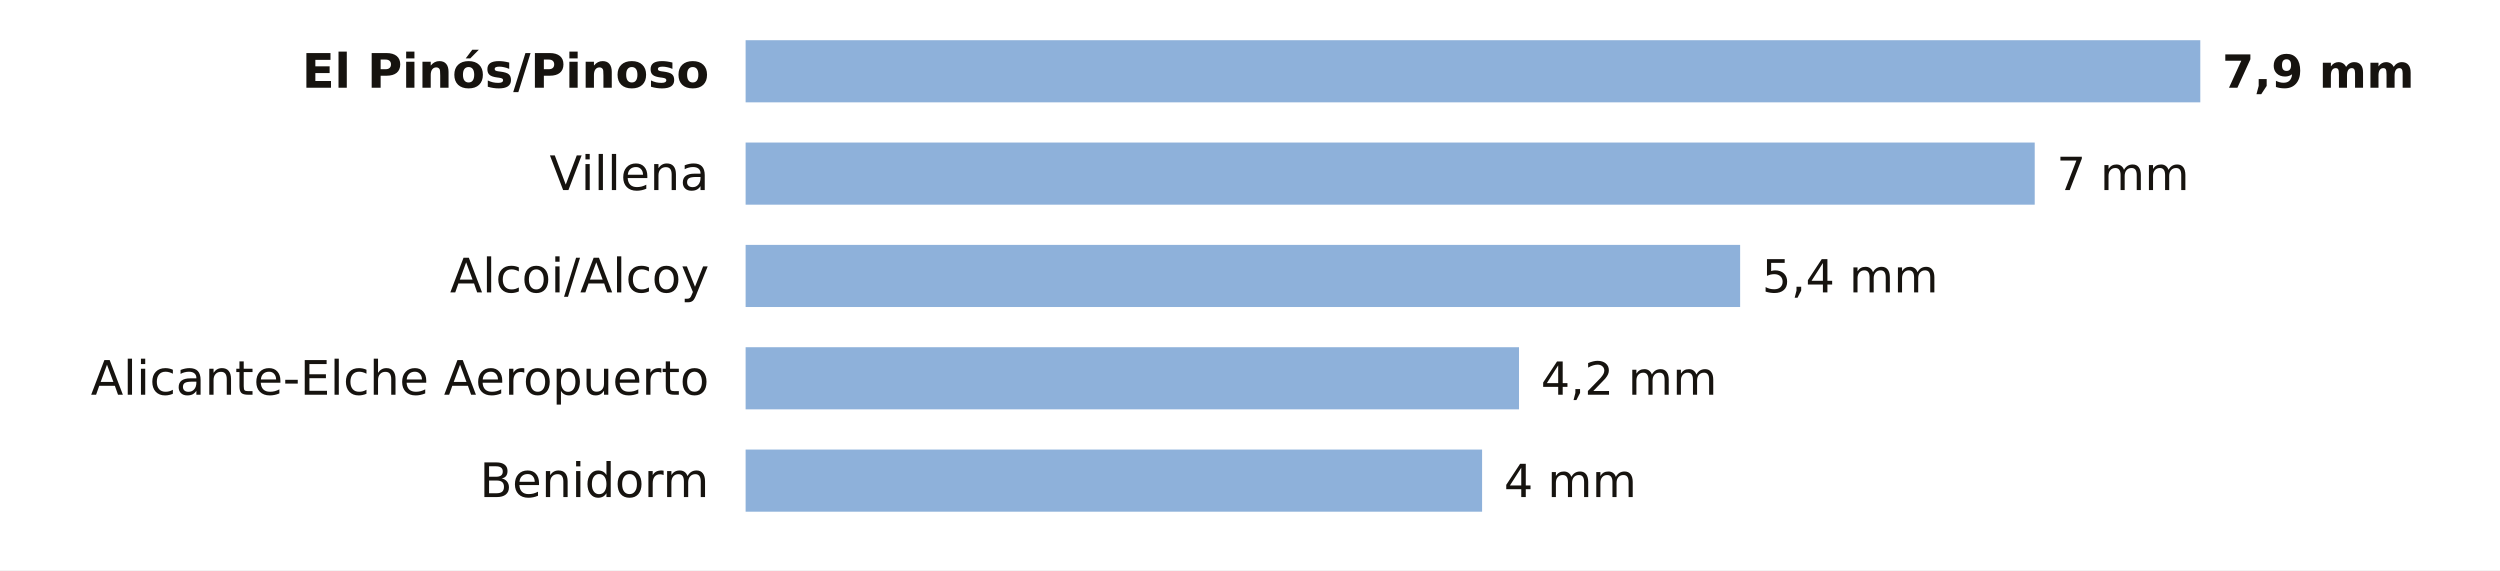
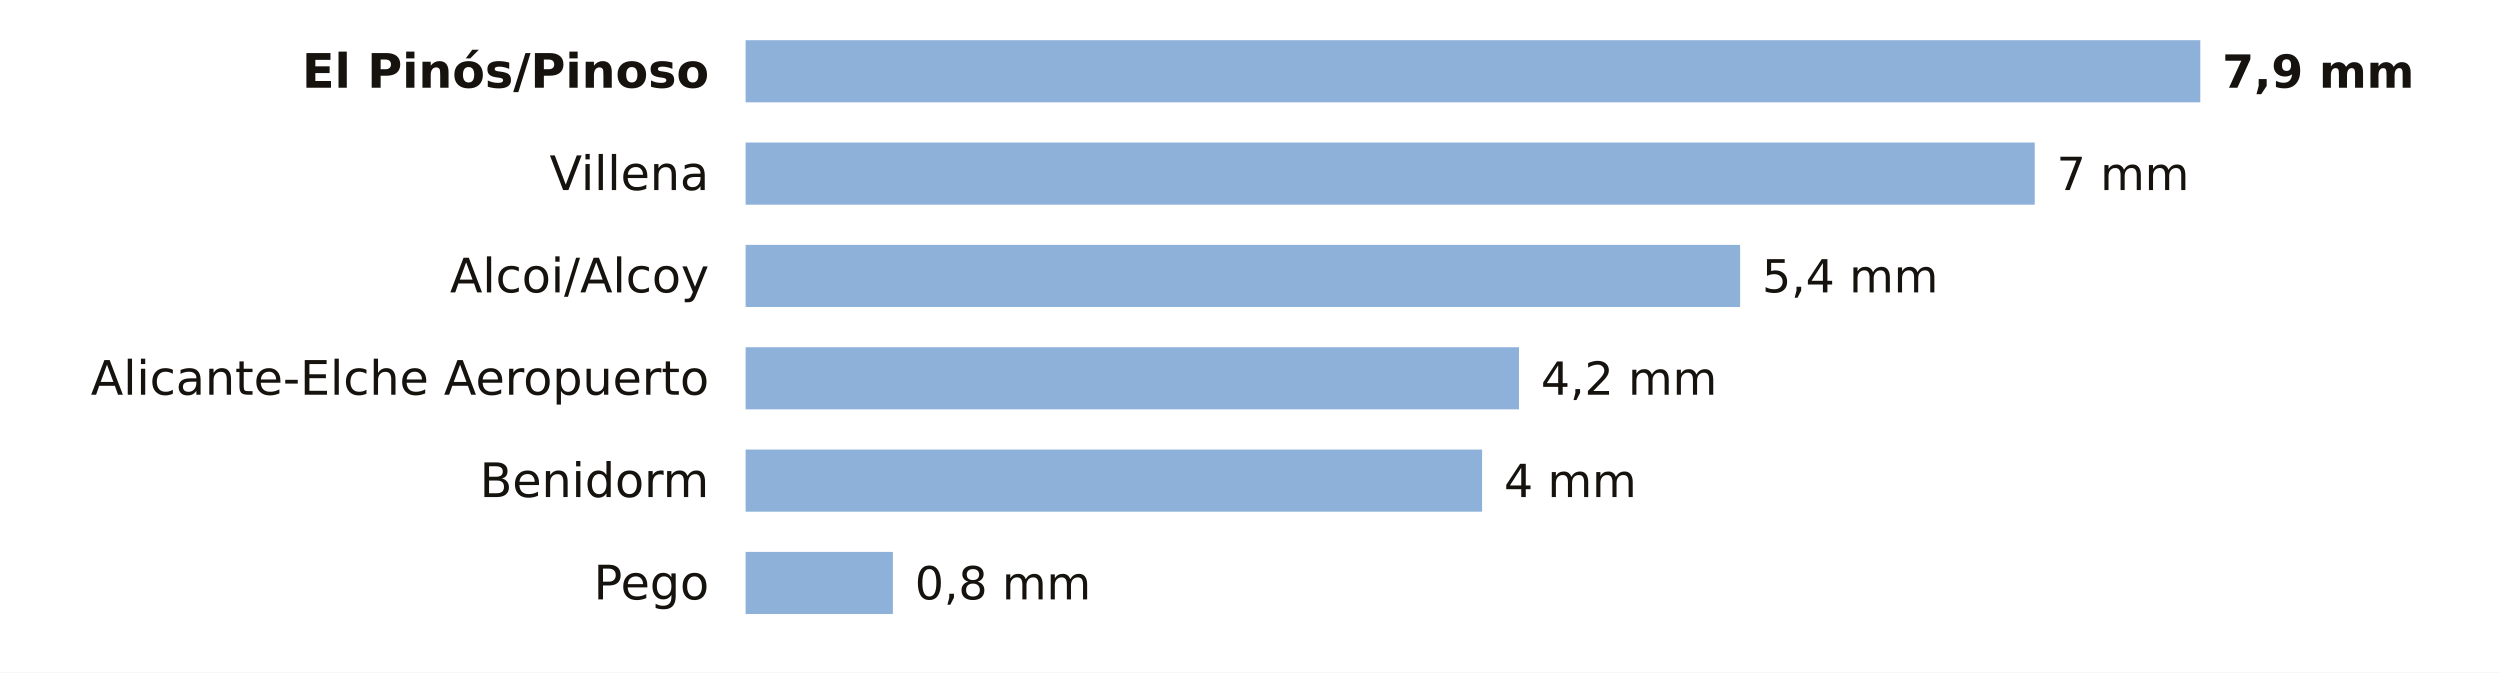
- <svg xmlns="http://www.w3.org/2000/svg" viewBox="0 0 684 156" width="684" height="156" role="img" aria-label="La lluvia de los últimos 7 días en las estaciones de AEMET de Alicante">
-   <rect width="684" height="156" fill="#FFFFFF" />
+ <svg xmlns="http://www.w3.org/2000/svg" viewBox="0 0 684 184" width="684" height="184" role="img" aria-label="La lluvia de los últimos 7 días en las estaciones de AEMET de Alicante">
+   <rect width="684" height="184" fill="#FFFFFF" />
  <text x="194.0" y="24.0" font-size="13" fill="#16130F" text-anchor="end" font-weight="600" font-family="Public Sans, DejaVu Sans, Arial, sans-serif">El Pinós/Pinoso</text>
  <rect x="204" y="11" width="398.0" height="17" fill="#8EB1DA" />
  <text x="608.0" y="24.0" font-size="12.5" fill="#16130F" text-anchor="start" font-weight="700" font-family="Public Sans, DejaVu Sans, Arial, sans-serif">7,9 mm</text>
  <text x="194.0" y="52.0" font-size="13" fill="#16130F" text-anchor="end" font-weight="400" font-family="Public Sans, DejaVu Sans, Arial, sans-serif">Villena</text>
  <rect x="204" y="39" width="352.7" height="17" fill="#8EB1DA" />
  <text x="562.7" y="52.0" font-size="12.5" fill="#16130F" text-anchor="start" font-weight="500" font-family="Public Sans, DejaVu Sans, Arial, sans-serif">7 mm</text>
  <text x="194.0" y="80.0" font-size="13" fill="#16130F" text-anchor="end" font-weight="400" font-family="Public Sans, DejaVu Sans, Arial, sans-serif">Alcoi/Alcoy</text>
  <rect x="204" y="67" width="272.1" height="17" fill="#8EB1DA" />
  <text x="482.1" y="80.0" font-size="12.5" fill="#16130F" text-anchor="start" font-weight="500" font-family="Public Sans, DejaVu Sans, Arial, sans-serif">5,4 mm</text>
  <text x="194.0" y="108.0" font-size="13" fill="#16130F" text-anchor="end" font-weight="400" font-family="Public Sans, DejaVu Sans, Arial, sans-serif">Alicante-Elche Aeropuerto</text>
  <rect x="204" y="95" width="211.6" height="17" fill="#8EB1DA" />
  <text x="421.6" y="108.0" font-size="12.5" fill="#16130F" text-anchor="start" font-weight="500" font-family="Public Sans, DejaVu Sans, Arial, sans-serif">4,2 mm</text>
  <text x="194.0" y="136.0" font-size="13" fill="#16130F" text-anchor="end" font-weight="400" font-family="Public Sans, DejaVu Sans, Arial, sans-serif">Benidorm</text>
  <rect x="204" y="123" width="201.5" height="17" fill="#8EB1DA" />
  <text x="411.5" y="136.0" font-size="12.5" fill="#16130F" text-anchor="start" font-weight="500" font-family="Public Sans, DejaVu Sans, Arial, sans-serif">4 mm</text>
+   <text x="194.0" y="164.0" font-size="13" fill="#16130F" text-anchor="end" font-weight="400" font-family="Public Sans, DejaVu Sans, Arial, sans-serif">Pego</text>
+   <rect x="204" y="151" width="40.3" height="17" fill="#8EB1DA" />
+   <text x="250.3" y="164.0" font-size="12.5" fill="#16130F" text-anchor="start" font-weight="500" font-family="Public Sans, DejaVu Sans, Arial, sans-serif">0,8 mm</text>
</svg>
